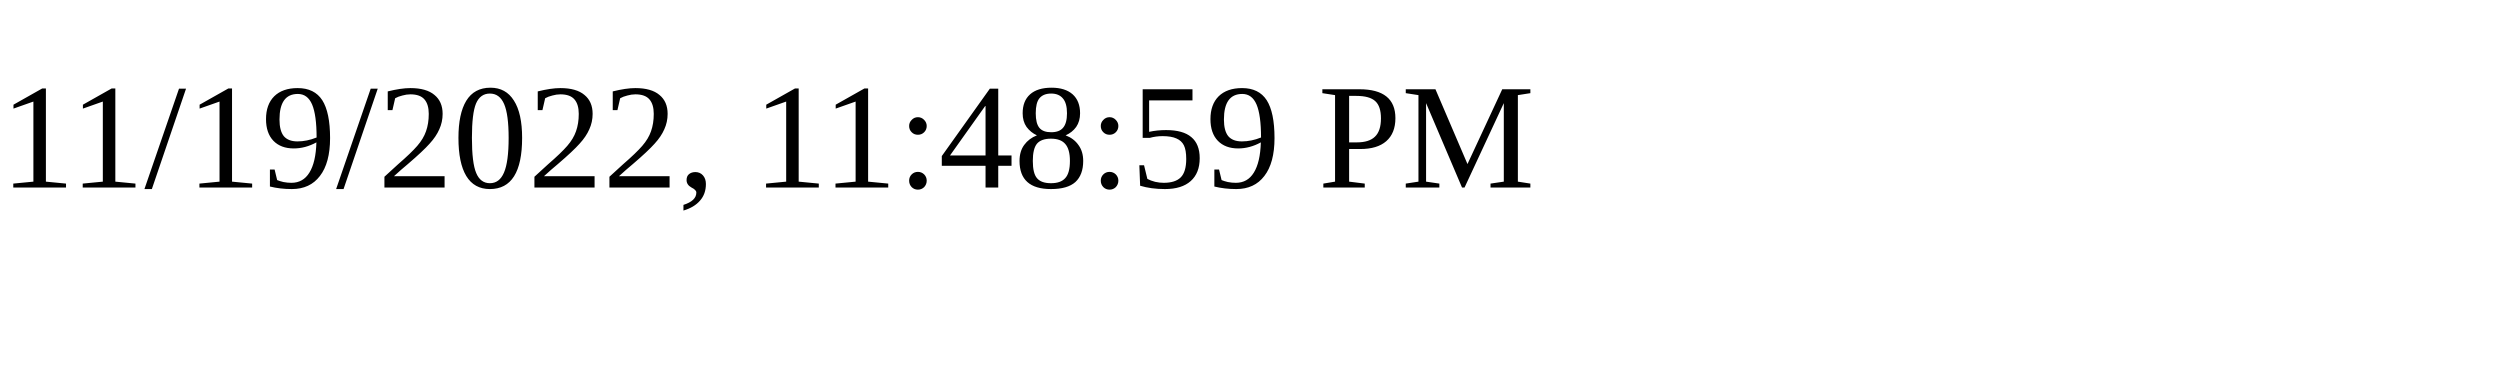
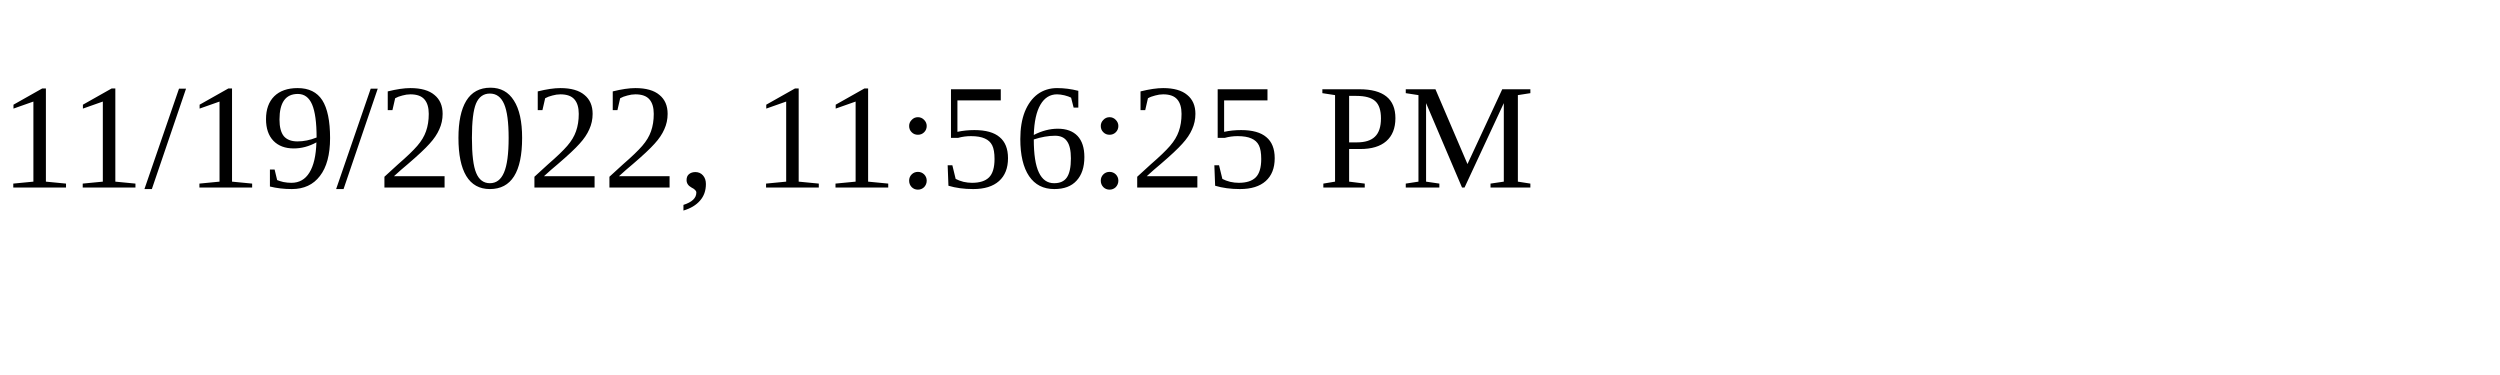
<svg xmlns="http://www.w3.org/2000/svg" height="30" width="200">
-   <text x="0" y="15">11/19/2022, 11:48:59 PM</text>
+   <text x="0" y="15">11/19/2022, 11:56:25 PM</text>
</svg>
